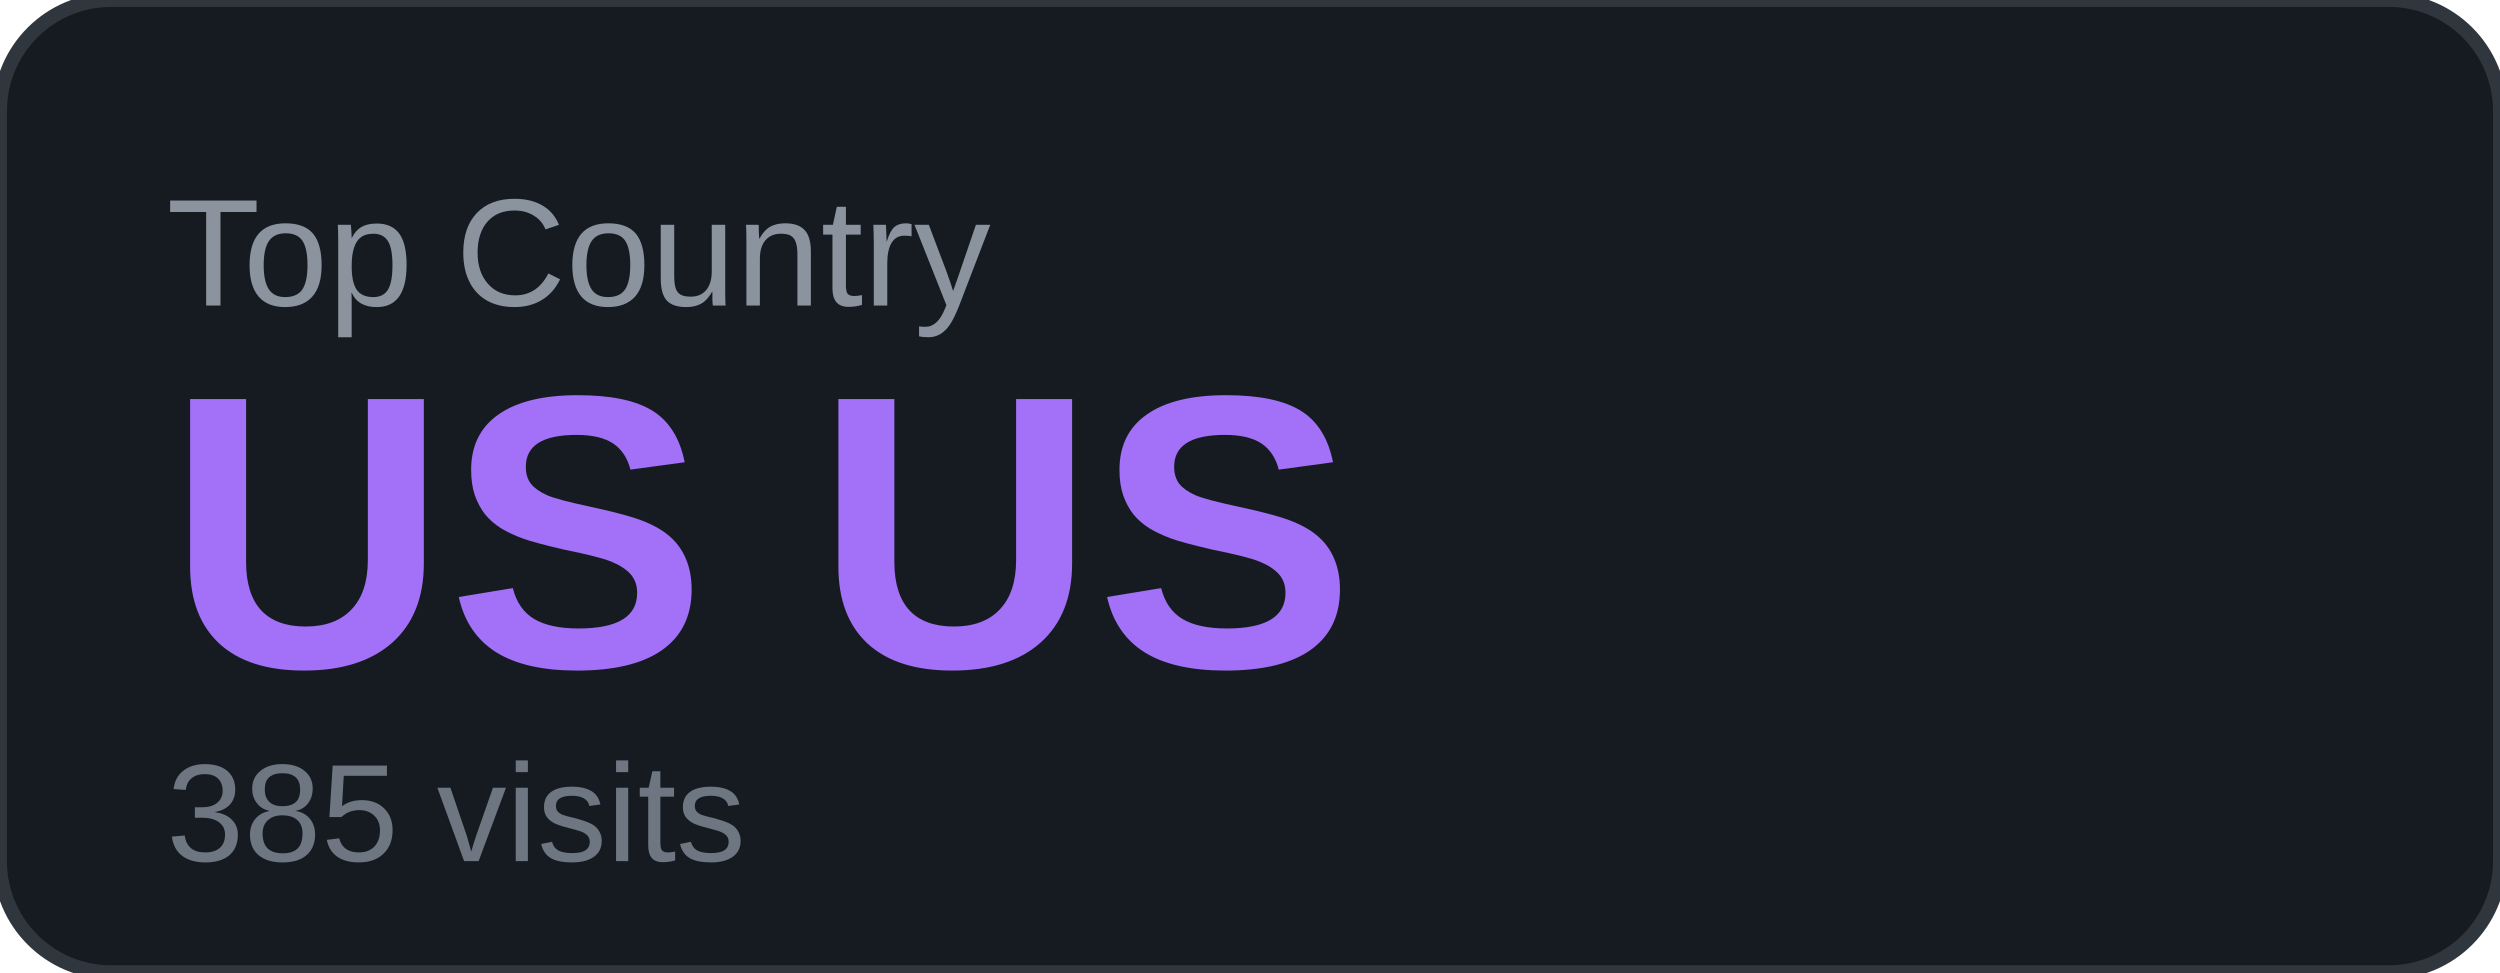
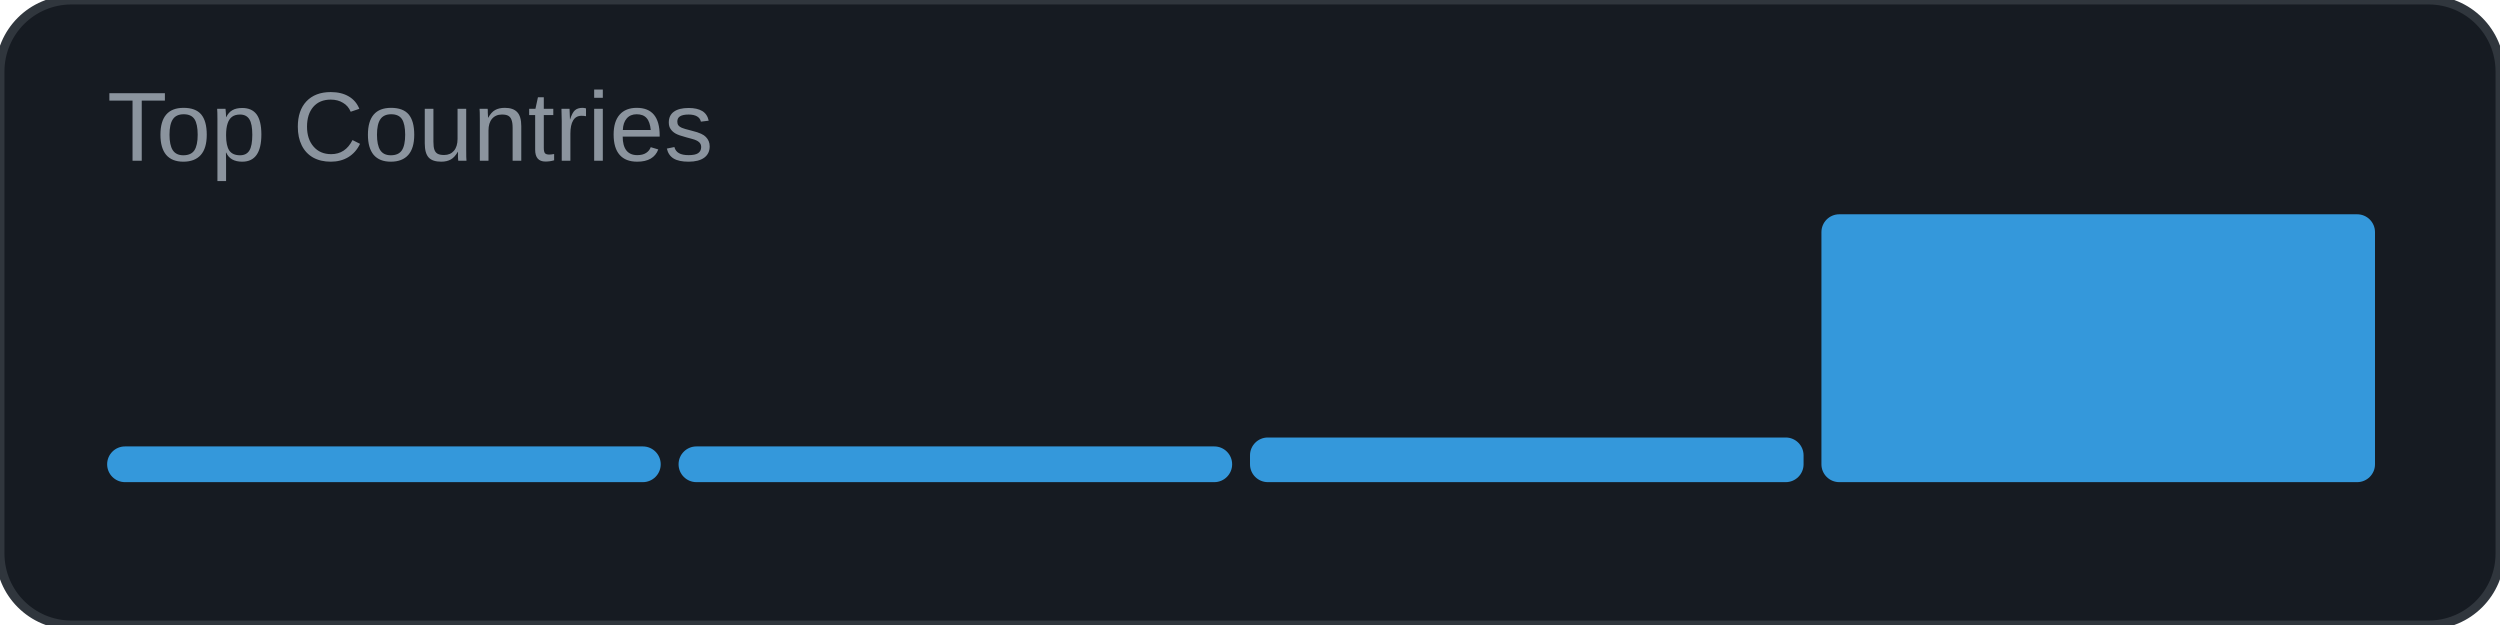
- <svg xmlns="http://www.w3.org/2000/svg" width="180" height="70" viewBox="0 0 180 70">
-   <rect width="180" height="70" rx="8" fill="#161b22" />
-   <rect width="180" height="70" rx="8" fill="none" stroke="#30363d" stroke-width="1" />
-   <text x="12" y="22" font-family="Arial, sans-serif" font-size="11" fill="#8b949e" text-transform="uppercase">Top Country</text>
-   <text x="12" y="48" font-family="Arial, sans-serif" font-size="28" font-weight="700" fill="#a371f7">US US</text>
-   <text x="12" y="62" font-family="Arial, sans-serif" font-size="10" fill="#6e7681">385 visits</text>
+ <svg xmlns="http://www.w3.org/2000/svg" width="280" height="70" viewBox="0 0 280 70">
+   <rect width="280" height="70" rx="8" fill="#161b22" />
+   <rect width="280" height="70" rx="8" fill="none" stroke="#30363d" stroke-width="1" />
+   <text x="12" y="18" font-family="Arial, sans-serif" font-size="11" fill="#8b949e">Top Countries</text>
+   <rect x="12" y="50" width="62.0" height="4" rx="2" fill="#3498db" />
+   <rect x="76" y="50" width="62.0" height="4" rx="2" fill="#3498db" />
+   <rect x="140" y="49" width="62.0" height="5" rx="2" fill="#3498db" />
+   <rect x="204" y="24" width="62.0" height="30" rx="2" fill="#3498db" />
</svg>
